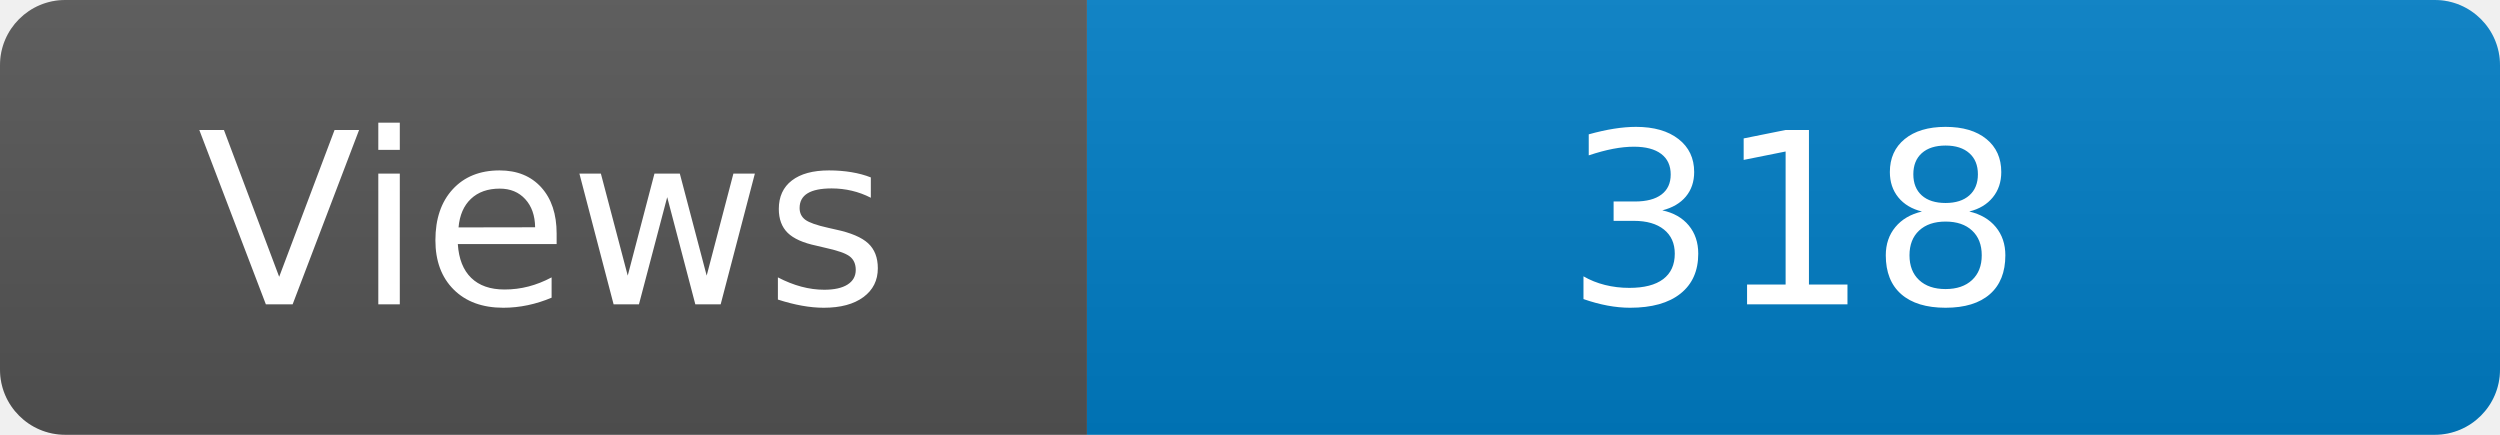
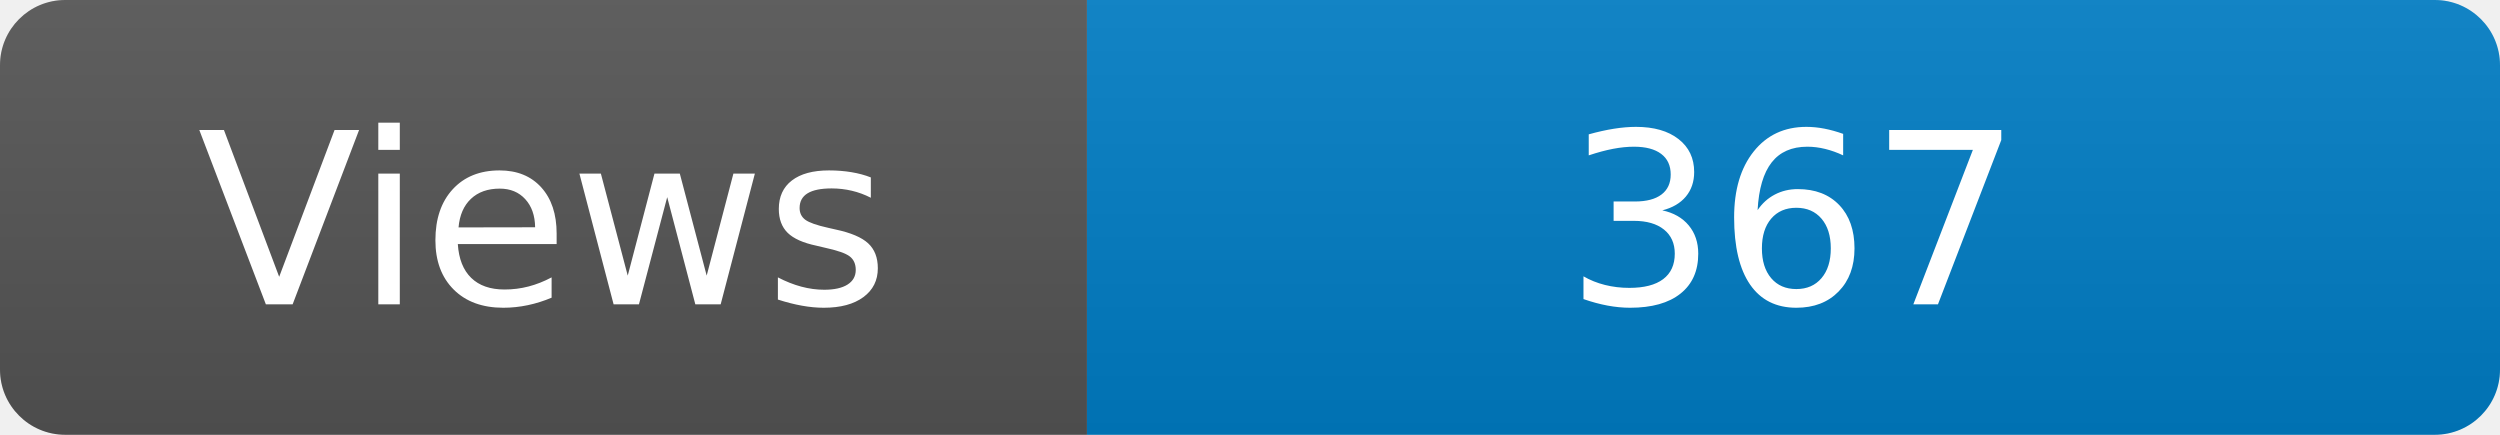
<svg xmlns="http://www.w3.org/2000/svg" width="115" height="20" role="img" aria-label="Maintained?: yes">
  <linearGradient id="s" x2="0" y2="100%">
    <stop offset="0" stop-color="#bbb" stop-opacity=".1" />
    <stop offset="1" stop-opacity=".1" />
  </linearGradient>
  <clipPath id="r">
    <rect width="115" height="20" rx="3" fill="#fff" />
  </clipPath>
  <g clip-path="url(#r)">
    <rect width="50" height="20" fill="#555" />
    <rect x="50" width="160" height="20" fill="#007ec6" />
    <rect width="115" height="20" fill="url(#s)" />
  </g>
  <g fill="#fff" text-anchor="middle" font-family="Verdana,Geneva,DejaVu Sans,sans-serif" font-size="110">
    <text x="250" y="140" transform="scale(.1)" fill="#fff">Views</text>
-     <text x="825" y="140" transform="scale(.1)" fill="#fff">318</text>
+     <text x="825" y="140" transform="scale(.1)" fill="#fff">367</text>
  </g>
</svg>
